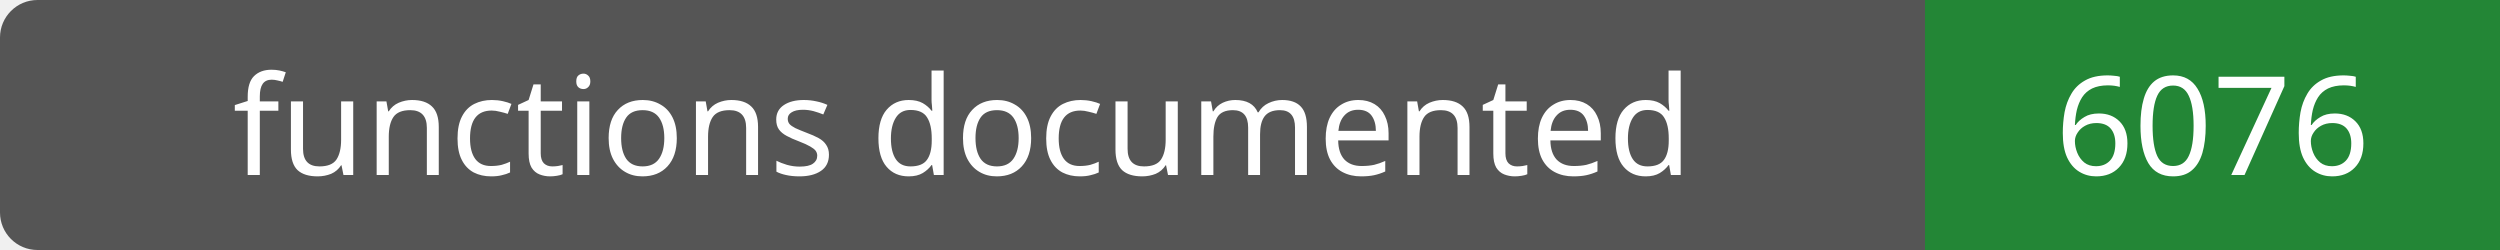
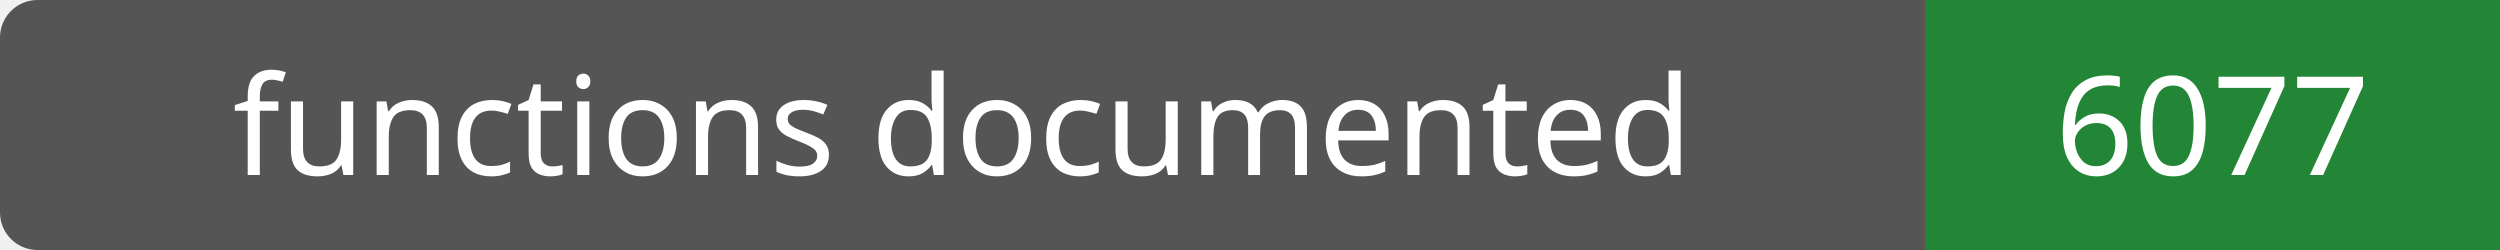
- <svg xmlns="http://www.w3.org/2000/svg" width="200" height="20" role="img" aria-label="functions documented: 6076">
+ <svg xmlns="http://www.w3.org/2000/svg" width="200" height="20" role="img" aria-label="functions documented: 6077">
  <rect width="200" height="20" rx="3" fill="#555" />
  <path fill="#238636" d="M154 0h46v20H154z" />
  <g fill="#fff" text-anchor="middle" font-family="Verdana,sans-serif" font-size="11">
    <text x="77.0" y="14">functions documented</text>
-     <text x="177.0" y="14">6076</text>
+     <text x="177.0" y="14">6077</text>
  </g>
</svg>
